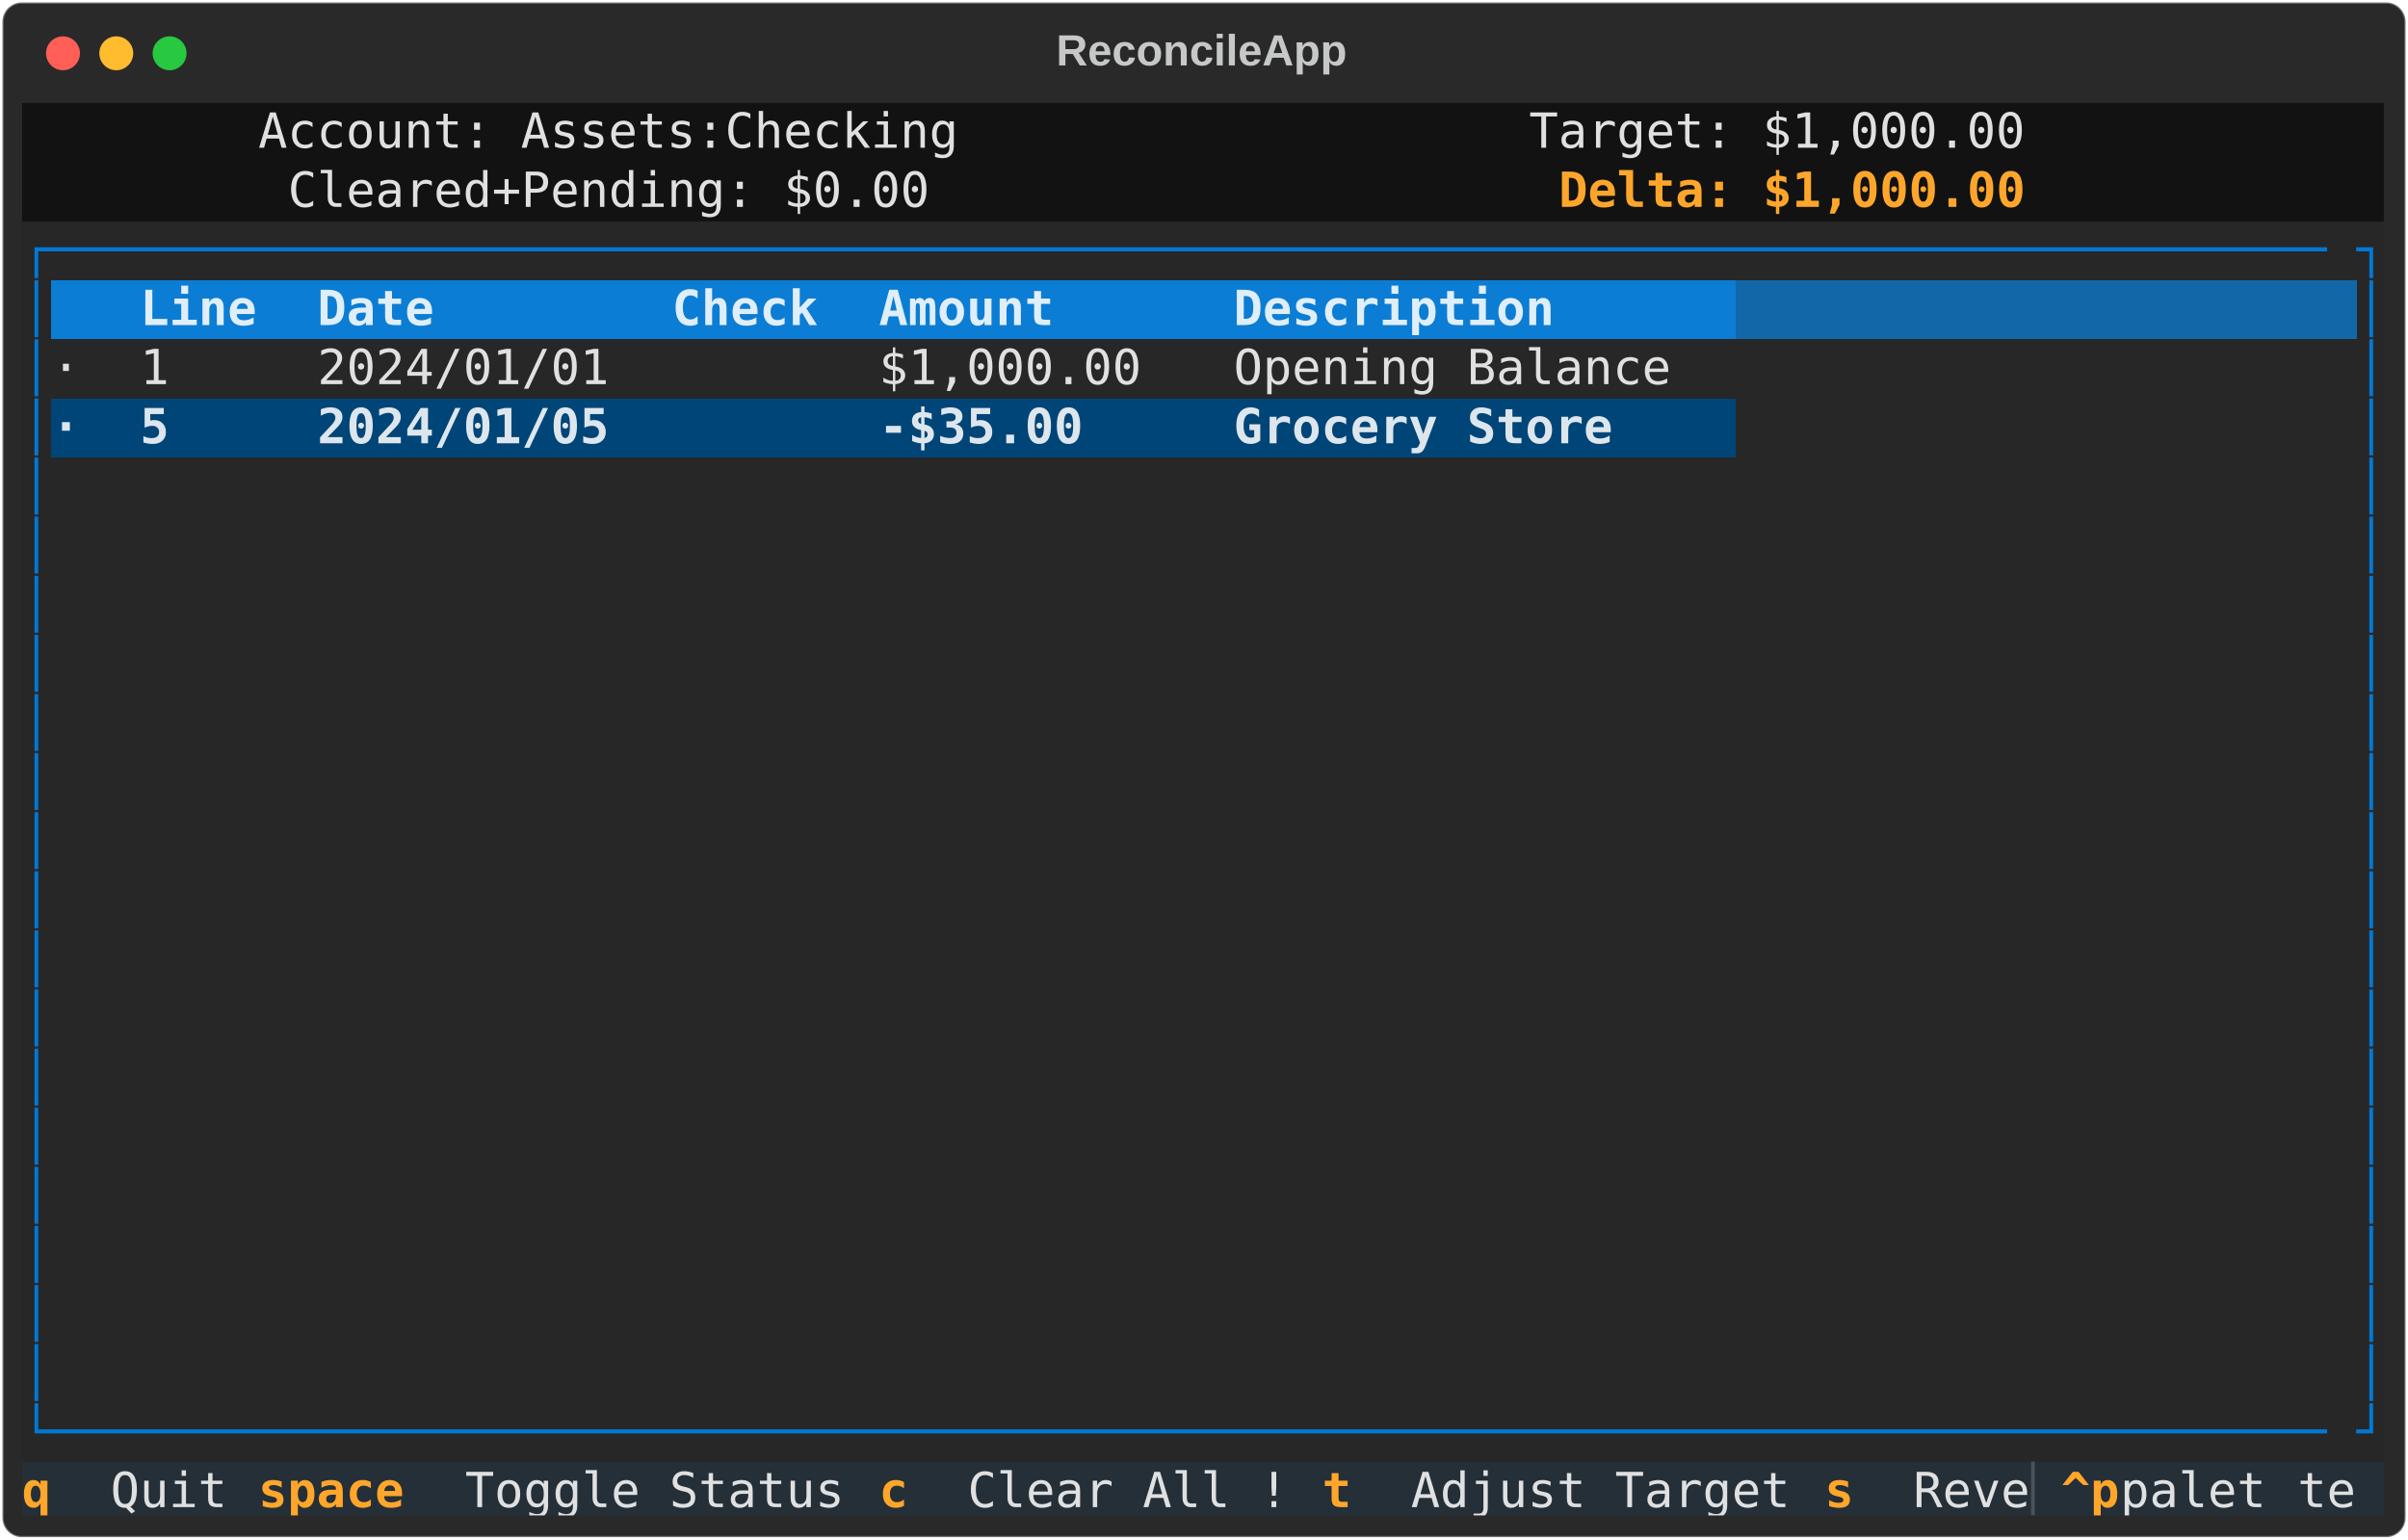
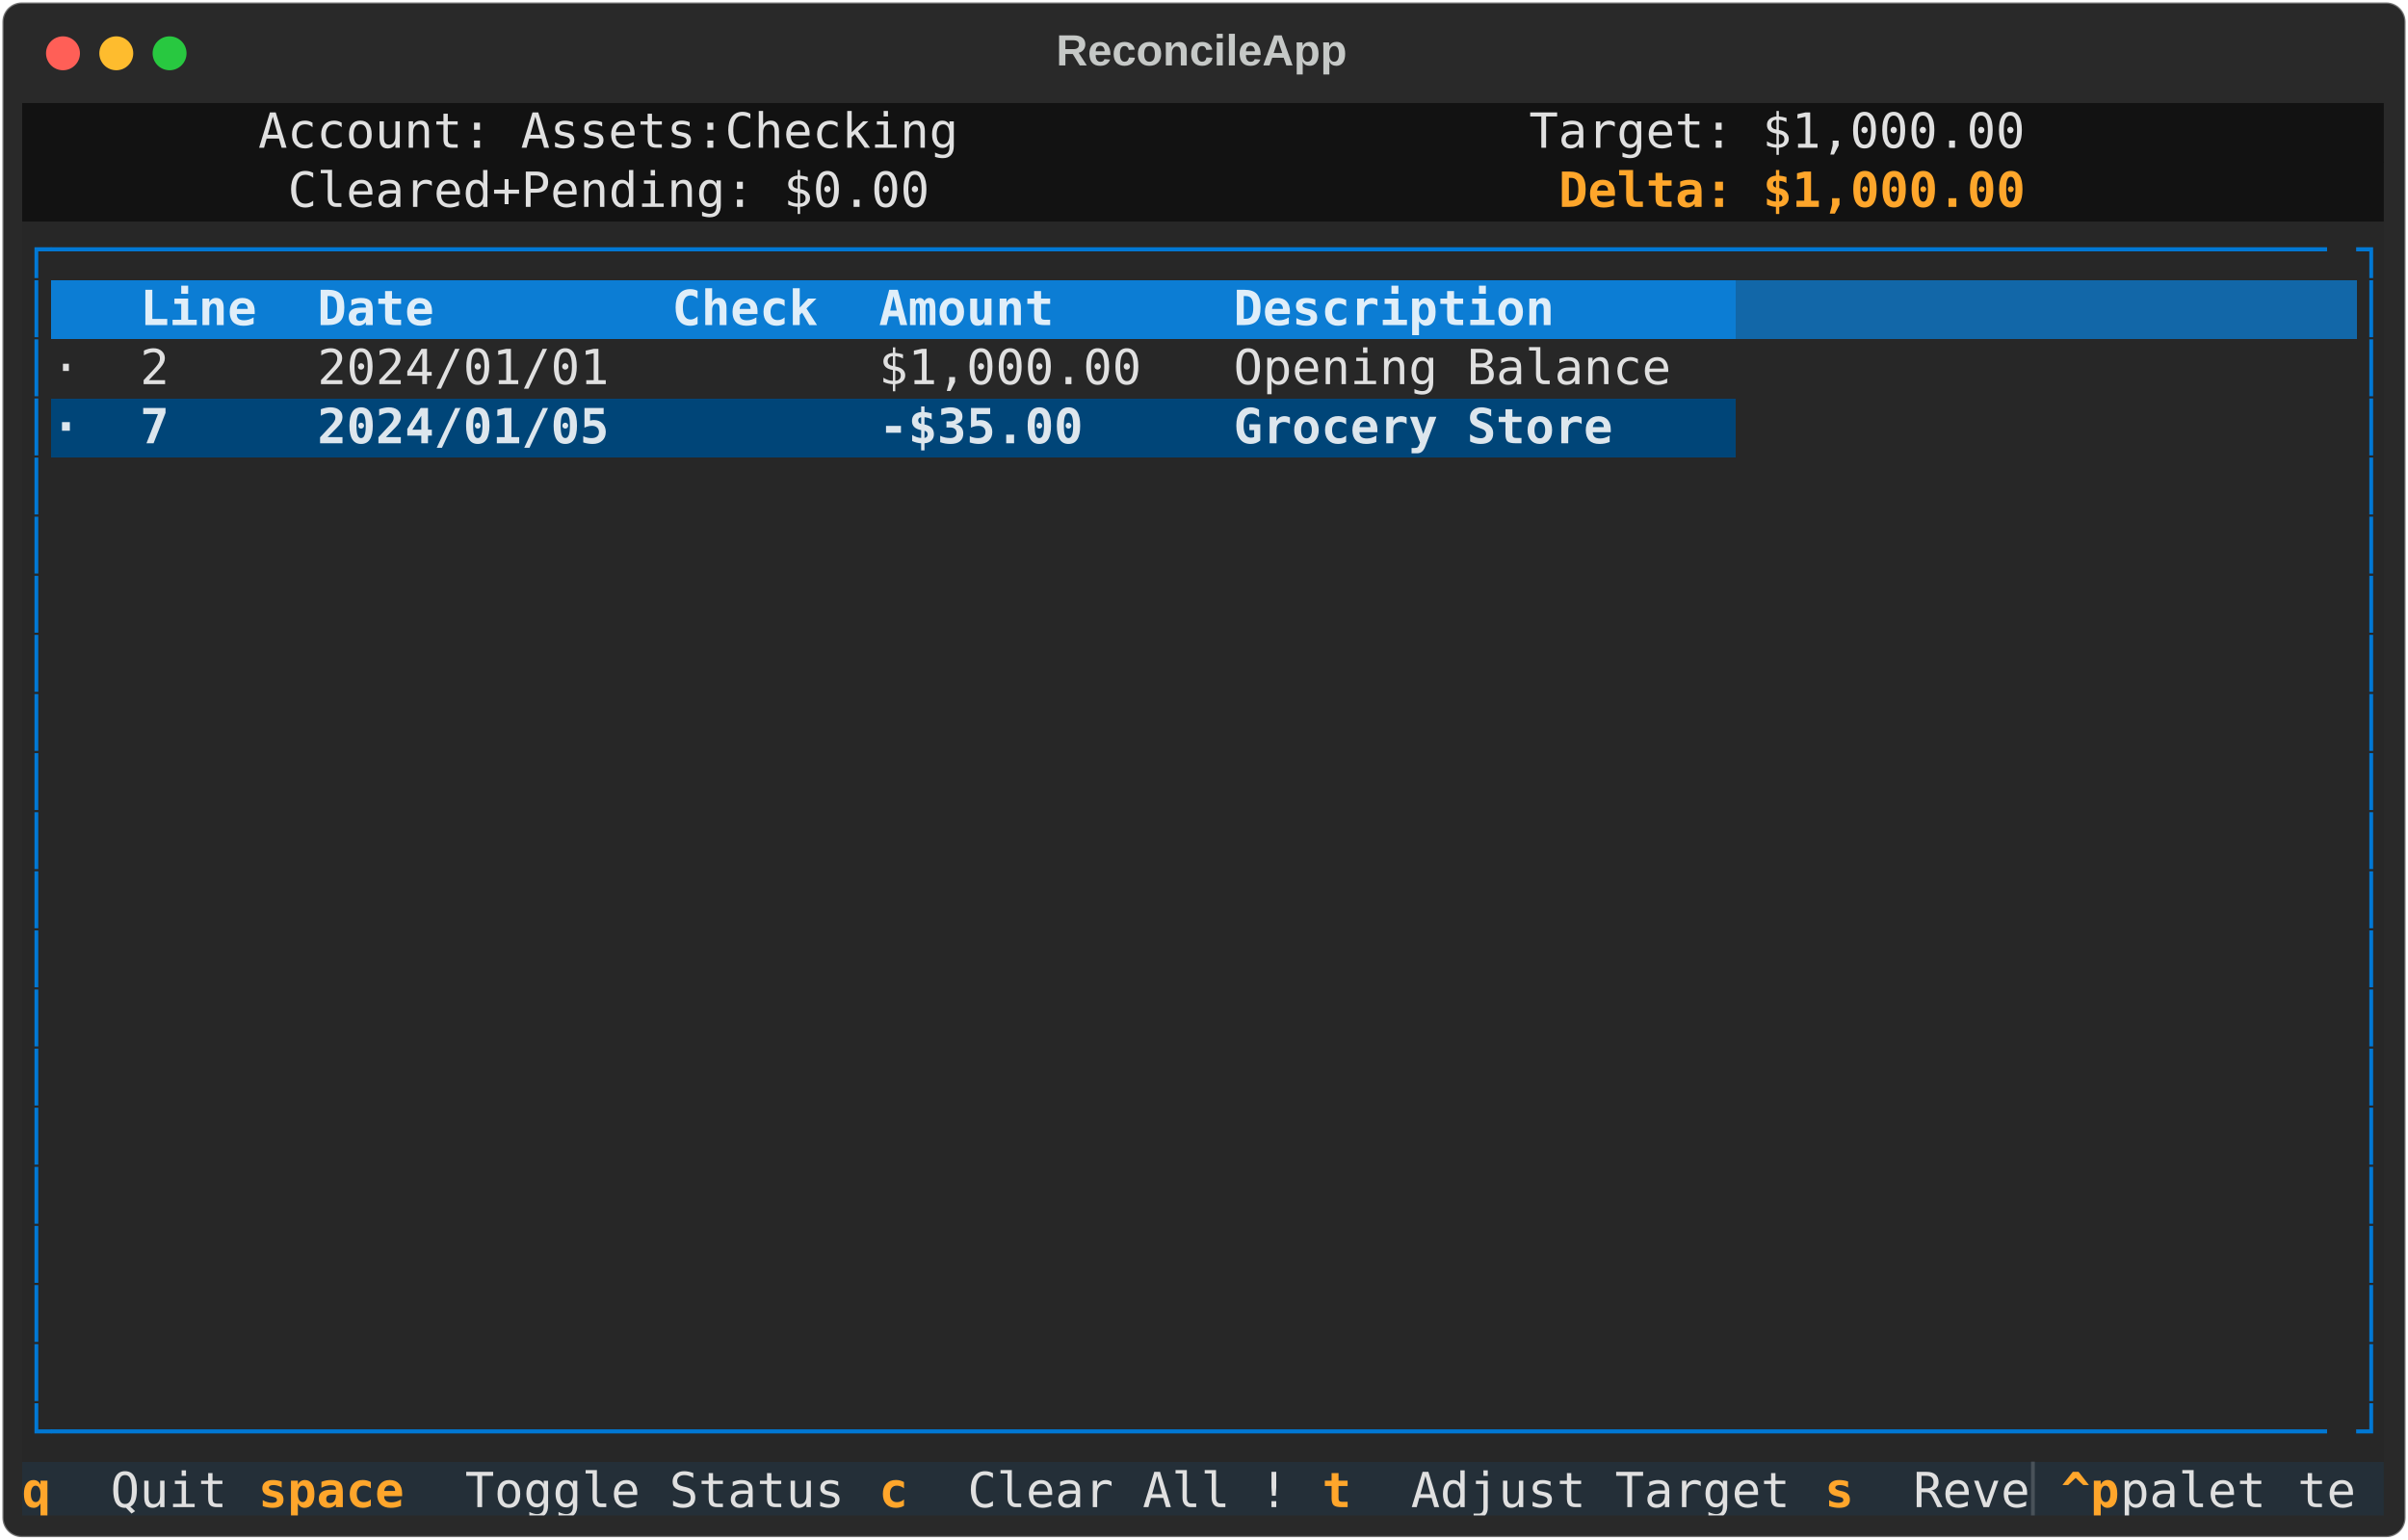
<svg xmlns="http://www.w3.org/2000/svg" class="rich-terminal" viewBox="0 0 994 635.6">
  <style>

    @font-face {
        font-family: "Fira Code";
        src: local("FiraCode-Regular"),
                url("https://cdnjs.cloudflare.com/ajax/libs/firacode/6.2.0/woff2/FiraCode-Regular.woff2") format("woff2"),
                url("https://cdnjs.cloudflare.com/ajax/libs/firacode/6.2.0/woff/FiraCode-Regular.woff") format("woff");
        font-style: normal;
        font-weight: 400;
    }
    @font-face {
        font-family: "Fira Code";
        src: local("FiraCode-Bold"),
                url("https://cdnjs.cloudflare.com/ajax/libs/firacode/6.2.0/woff2/FiraCode-Bold.woff2") format("woff2"),
                url("https://cdnjs.cloudflare.com/ajax/libs/firacode/6.2.0/woff/FiraCode-Bold.woff") format("woff");
        font-style: bold;
        font-weight: 700;
    }

    .terminal-matrix {
        font-family: Fira Code, monospace;
        font-size: 20px;
        line-height: 24.4px;
        font-variant-east-asian: full-width;
    }

    .terminal-title {
        font-size: 18px;
        font-weight: bold;
        font-family: arial;
    }

    .terminal-r1 { fill: #c5c8c6 }
.terminal-r2 { fill: #e0e0e0 }
.terminal-r3 { fill: #fea62b;font-weight: bold }
.terminal-r4 { fill: #0178d4 }
.terminal-r5 { fill: #dfeef9;font-weight: bold }
.terminal-r6 { fill: #dfeef9 }
.terminal-r7 { fill: #dde6ed;font-weight: bold }
.terminal-r8 { fill: #ffa62b;font-weight: bold }
.terminal-r9 { fill: #495259 }
    </style>
  <defs>
    <clipPath id="terminal-clip-terminal">
      <rect x="0" y="0" width="975.0" height="584.6" />
    </clipPath>
    <clipPath id="terminal-line-0">
      <rect x="0" y="1.5" width="976" height="24.65" />
    </clipPath>
    <clipPath id="terminal-line-1">
      <rect x="0" y="25.9" width="976" height="24.65" />
    </clipPath>
    <clipPath id="terminal-line-2">
      <rect x="0" y="50.3" width="976" height="24.65" />
    </clipPath>
    <clipPath id="terminal-line-3">
      <rect x="0" y="74.7" width="976" height="24.65" />
    </clipPath>
    <clipPath id="terminal-line-4">
      <rect x="0" y="99.1" width="976" height="24.65" />
    </clipPath>
    <clipPath id="terminal-line-5">
      <rect x="0" y="123.5" width="976" height="24.65" />
    </clipPath>
    <clipPath id="terminal-line-6">
      <rect x="0" y="147.9" width="976" height="24.65" />
    </clipPath>
    <clipPath id="terminal-line-7">
      <rect x="0" y="172.3" width="976" height="24.65" />
    </clipPath>
    <clipPath id="terminal-line-8">
      <rect x="0" y="196.7" width="976" height="24.65" />
    </clipPath>
    <clipPath id="terminal-line-9">
      <rect x="0" y="221.1" width="976" height="24.65" />
    </clipPath>
    <clipPath id="terminal-line-10">
      <rect x="0" y="245.5" width="976" height="24.65" />
    </clipPath>
    <clipPath id="terminal-line-11">
      <rect x="0" y="269.9" width="976" height="24.65" />
    </clipPath>
    <clipPath id="terminal-line-12">
      <rect x="0" y="294.3" width="976" height="24.65" />
    </clipPath>
    <clipPath id="terminal-line-13">
      <rect x="0" y="318.7" width="976" height="24.65" />
    </clipPath>
    <clipPath id="terminal-line-14">
      <rect x="0" y="343.1" width="976" height="24.65" />
    </clipPath>
    <clipPath id="terminal-line-15">
      <rect x="0" y="367.5" width="976" height="24.65" />
    </clipPath>
    <clipPath id="terminal-line-16">
      <rect x="0" y="391.9" width="976" height="24.65" />
    </clipPath>
    <clipPath id="terminal-line-17">
      <rect x="0" y="416.3" width="976" height="24.65" />
    </clipPath>
    <clipPath id="terminal-line-18">
      <rect x="0" y="440.7" width="976" height="24.65" />
    </clipPath>
    <clipPath id="terminal-line-19">
      <rect x="0" y="465.1" width="976" height="24.65" />
    </clipPath>
    <clipPath id="terminal-line-20">
      <rect x="0" y="489.5" width="976" height="24.65" />
    </clipPath>
    <clipPath id="terminal-line-21">
      <rect x="0" y="513.9" width="976" height="24.65" />
    </clipPath>
    <clipPath id="terminal-line-22">
      <rect x="0" y="538.3" width="976" height="24.65" />
    </clipPath>
  </defs>
  <rect fill="#292929" stroke="rgba(255,255,255,0.35)" stroke-width="1" x="1" y="1" width="992" height="633.6" rx="8" />
  <text class="terminal-title" fill="#c5c8c6" text-anchor="middle" x="496" y="27">ReconcileApp</text>
  <g transform="translate(26,22)">
    <circle cx="0" cy="0" r="7" fill="#ff5f57" />
    <circle cx="22" cy="0" r="7" fill="#febc2e" />
    <circle cx="44" cy="0" r="7" fill="#28c840" />
  </g>
  <g transform="translate(9, 41)" clip-path="url(#terminal-clip-terminal)">
    <rect fill="#121212" x="0" y="1.5" width="97.6" height="24.65" shape-rendering="crispEdges" />
    <rect fill="#121212" x="97.6" y="1.5" width="292.8" height="24.65" shape-rendering="crispEdges" />
    <rect fill="#121212" x="390.4" y="1.5" width="97.6" height="24.65" shape-rendering="crispEdges" />
    <rect fill="#121212" x="488" y="1.5" width="134.2" height="24.65" shape-rendering="crispEdges" />
    <rect fill="#121212" x="622.2" y="1.5" width="207.4" height="24.65" shape-rendering="crispEdges" />
    <rect fill="#121212" x="829.6" y="1.5" width="146.4" height="24.65" shape-rendering="crispEdges" />
    <rect fill="#121212" x="0" y="25.9" width="109.8" height="24.65" shape-rendering="crispEdges" />
    <rect fill="#121212" x="109.8" y="25.9" width="268.4" height="24.65" shape-rendering="crispEdges" />
    <rect fill="#121212" x="378.2" y="25.9" width="109.8" height="24.65" shape-rendering="crispEdges" />
    <rect fill="#121212" x="488" y="25.9" width="146.4" height="24.65" shape-rendering="crispEdges" />
    <rect fill="#121212" x="634.4" y="25.9" width="195.2" height="24.65" shape-rendering="crispEdges" />
    <rect fill="#121212" x="829.6" y="25.9" width="146.4" height="24.65" shape-rendering="crispEdges" />
    <rect fill="#272727" x="0" y="50.3" width="12.2" height="24.65" shape-rendering="crispEdges" />
    <rect fill="#272727" x="12.2" y="50.3" width="951.6" height="24.65" shape-rendering="crispEdges" />
    <rect fill="#272727" x="963.8" y="50.3" width="12.2" height="24.65" shape-rendering="crispEdges" />
    <rect fill="#272727" x="0" y="74.7" width="12.2" height="24.65" shape-rendering="crispEdges" />
    <rect fill="#0c7dd4" x="12.2" y="74.7" width="36.6" height="24.65" shape-rendering="crispEdges" />
    <rect fill="#0c7dd4" x="48.8" y="74.7" width="73.2" height="24.65" shape-rendering="crispEdges" />
    <rect fill="#0c7dd4" x="122" y="74.7" width="146.4" height="24.65" shape-rendering="crispEdges" />
    <rect fill="#0c7dd4" x="268.4" y="74.7" width="85.4" height="24.65" shape-rendering="crispEdges" />
    <rect fill="#0c7dd4" x="353.8" y="74.7" width="146.4" height="24.65" shape-rendering="crispEdges" />
    <rect fill="#0c7dd4" x="500.2" y="74.7" width="207.4" height="24.65" shape-rendering="crispEdges" />
    <rect fill="#1267a8" x="707.6" y="74.7" width="256.2" height="24.65" shape-rendering="crispEdges" />
    <rect fill="#272727" x="963.8" y="74.7" width="12.2" height="24.65" shape-rendering="crispEdges" />
    <rect fill="#272727" x="0" y="99.1" width="12.2" height="24.65" shape-rendering="crispEdges" />
    <rect fill="#272727" x="12.2" y="99.1" width="36.6" height="24.65" shape-rendering="crispEdges" />
    <rect fill="#272727" x="48.8" y="99.1" width="73.2" height="24.65" shape-rendering="crispEdges" />
    <rect fill="#272727" x="122" y="99.1" width="146.4" height="24.65" shape-rendering="crispEdges" />
    <rect fill="#272727" x="268.4" y="99.1" width="85.4" height="24.65" shape-rendering="crispEdges" />
    <rect fill="#272727" x="353.8" y="99.1" width="146.4" height="24.65" shape-rendering="crispEdges" />
    <rect fill="#272727" x="500.2" y="99.1" width="207.4" height="24.65" shape-rendering="crispEdges" />
    <rect fill="#272727" x="707.6" y="99.1" width="256.2" height="24.65" shape-rendering="crispEdges" />
    <rect fill="#272727" x="963.8" y="99.1" width="12.2" height="24.65" shape-rendering="crispEdges" />
    <rect fill="#272727" x="0" y="123.5" width="12.2" height="24.65" shape-rendering="crispEdges" />
    <rect fill="#004578" x="12.2" y="123.5" width="36.6" height="24.65" shape-rendering="crispEdges" />
    <rect fill="#004578" x="48.8" y="123.5" width="73.2" height="24.65" shape-rendering="crispEdges" />
    <rect fill="#004578" x="122" y="123.5" width="146.4" height="24.65" shape-rendering="crispEdges" />
    <rect fill="#004578" x="268.4" y="123.5" width="85.4" height="24.65" shape-rendering="crispEdges" />
    <rect fill="#004578" x="353.8" y="123.5" width="146.4" height="24.65" shape-rendering="crispEdges" />
    <rect fill="#004578" x="500.2" y="123.5" width="207.4" height="24.65" shape-rendering="crispEdges" />
    <rect fill="#272727" x="707.6" y="123.5" width="256.2" height="24.65" shape-rendering="crispEdges" />
    <rect fill="#272727" x="963.8" y="123.5" width="12.2" height="24.65" shape-rendering="crispEdges" />
    <rect fill="#272727" x="0" y="147.9" width="12.2" height="24.65" shape-rendering="crispEdges" />
    <rect fill="#272727" x="12.2" y="147.9" width="951.6" height="24.65" shape-rendering="crispEdges" />
    <rect fill="#272727" x="963.8" y="147.9" width="12.2" height="24.65" shape-rendering="crispEdges" />
    <rect fill="#272727" x="0" y="172.3" width="12.2" height="24.65" shape-rendering="crispEdges" />
    <rect fill="#272727" x="12.2" y="172.3" width="951.6" height="24.65" shape-rendering="crispEdges" />
    <rect fill="#272727" x="963.8" y="172.3" width="12.2" height="24.65" shape-rendering="crispEdges" />
    <rect fill="#272727" x="0" y="196.7" width="12.2" height="24.65" shape-rendering="crispEdges" />
    <rect fill="#272727" x="12.2" y="196.7" width="951.6" height="24.65" shape-rendering="crispEdges" />
    <rect fill="#272727" x="963.8" y="196.7" width="12.2" height="24.65" shape-rendering="crispEdges" />
    <rect fill="#272727" x="0" y="221.1" width="12.2" height="24.65" shape-rendering="crispEdges" />
    <rect fill="#272727" x="12.2" y="221.1" width="951.6" height="24.65" shape-rendering="crispEdges" />
    <rect fill="#272727" x="963.8" y="221.1" width="12.2" height="24.65" shape-rendering="crispEdges" />
    <rect fill="#272727" x="0" y="245.5" width="12.2" height="24.65" shape-rendering="crispEdges" />
    <rect fill="#272727" x="12.2" y="245.5" width="951.6" height="24.65" shape-rendering="crispEdges" />
    <rect fill="#272727" x="963.8" y="245.5" width="12.2" height="24.65" shape-rendering="crispEdges" />
    <rect fill="#272727" x="0" y="269.9" width="12.2" height="24.65" shape-rendering="crispEdges" />
    <rect fill="#272727" x="12.2" y="269.9" width="951.6" height="24.65" shape-rendering="crispEdges" />
    <rect fill="#272727" x="963.8" y="269.9" width="12.2" height="24.65" shape-rendering="crispEdges" />
    <rect fill="#272727" x="0" y="294.3" width="12.2" height="24.65" shape-rendering="crispEdges" />
    <rect fill="#272727" x="12.2" y="294.3" width="951.6" height="24.65" shape-rendering="crispEdges" />
    <rect fill="#272727" x="963.8" y="294.3" width="12.2" height="24.65" shape-rendering="crispEdges" />
    <rect fill="#272727" x="0" y="318.7" width="12.2" height="24.65" shape-rendering="crispEdges" />
    <rect fill="#272727" x="12.2" y="318.7" width="951.6" height="24.65" shape-rendering="crispEdges" />
    <rect fill="#272727" x="963.8" y="318.7" width="12.2" height="24.65" shape-rendering="crispEdges" />
    <rect fill="#272727" x="0" y="343.1" width="12.2" height="24.65" shape-rendering="crispEdges" />
    <rect fill="#272727" x="12.2" y="343.1" width="951.6" height="24.65" shape-rendering="crispEdges" />
    <rect fill="#272727" x="963.8" y="343.1" width="12.2" height="24.65" shape-rendering="crispEdges" />
    <rect fill="#272727" x="0" y="367.5" width="12.2" height="24.65" shape-rendering="crispEdges" />
    <rect fill="#272727" x="12.2" y="367.5" width="951.6" height="24.65" shape-rendering="crispEdges" />
    <rect fill="#272727" x="963.8" y="367.5" width="12.2" height="24.65" shape-rendering="crispEdges" />
    <rect fill="#272727" x="0" y="391.9" width="12.2" height="24.65" shape-rendering="crispEdges" />
    <rect fill="#272727" x="12.2" y="391.9" width="951.6" height="24.65" shape-rendering="crispEdges" />
    <rect fill="#272727" x="963.8" y="391.9" width="12.2" height="24.65" shape-rendering="crispEdges" />
    <rect fill="#272727" x="0" y="416.3" width="12.2" height="24.65" shape-rendering="crispEdges" />
    <rect fill="#272727" x="12.2" y="416.3" width="951.6" height="24.65" shape-rendering="crispEdges" />
    <rect fill="#272727" x="963.8" y="416.3" width="12.2" height="24.65" shape-rendering="crispEdges" />
    <rect fill="#272727" x="0" y="440.7" width="12.2" height="24.65" shape-rendering="crispEdges" />
    <rect fill="#272727" x="12.2" y="440.7" width="951.6" height="24.65" shape-rendering="crispEdges" />
    <rect fill="#272727" x="963.8" y="440.7" width="12.2" height="24.65" shape-rendering="crispEdges" />
    <rect fill="#272727" x="0" y="465.1" width="12.2" height="24.65" shape-rendering="crispEdges" />
    <rect fill="#272727" x="12.2" y="465.1" width="951.6" height="24.65" shape-rendering="crispEdges" />
    <rect fill="#272727" x="963.8" y="465.1" width="12.2" height="24.65" shape-rendering="crispEdges" />
    <rect fill="#272727" x="0" y="489.5" width="12.2" height="24.65" shape-rendering="crispEdges" />
    <rect fill="#272727" x="12.2" y="489.5" width="951.6" height="24.65" shape-rendering="crispEdges" />
    <rect fill="#272727" x="963.8" y="489.5" width="12.2" height="24.65" shape-rendering="crispEdges" />
    <rect fill="#272727" x="0" y="513.9" width="12.2" height="24.65" shape-rendering="crispEdges" />
    <rect fill="#272727" x="12.2" y="513.9" width="951.6" height="24.65" shape-rendering="crispEdges" />
    <rect fill="#272727" x="963.8" y="513.9" width="12.2" height="24.65" shape-rendering="crispEdges" />
    <rect fill="#272727" x="0" y="538.3" width="12.2" height="24.65" shape-rendering="crispEdges" />
    <rect fill="#272727" x="12.2" y="538.3" width="951.6" height="24.65" shape-rendering="crispEdges" />
    <rect fill="#272727" x="963.8" y="538.3" width="12.2" height="24.65" shape-rendering="crispEdges" />
    <rect fill="#242f38" x="0" y="562.7" width="36.6" height="24.65" shape-rendering="crispEdges" />
    <rect fill="#242f38" x="36.6" y="562.7" width="61" height="24.65" shape-rendering="crispEdges" />
    <rect fill="#242f38" x="97.6" y="562.7" width="85.4" height="24.65" shape-rendering="crispEdges" />
    <rect fill="#242f38" x="183" y="562.7" width="170.8" height="24.65" shape-rendering="crispEdges" />
    <rect fill="#242f38" x="353.8" y="562.7" width="36.6" height="24.65" shape-rendering="crispEdges" />
    <rect fill="#242f38" x="390.4" y="562.7" width="146.4" height="24.65" shape-rendering="crispEdges" />
    <rect fill="#242f38" x="536.8" y="562.7" width="36.6" height="24.65" shape-rendering="crispEdges" />
    <rect fill="#242f38" x="573.4" y="562.7" width="170.8" height="24.65" shape-rendering="crispEdges" />
    <rect fill="#242f38" x="744.2" y="562.7" width="36.6" height="24.65" shape-rendering="crispEdges" />
    <rect fill="#242f38" x="780.8" y="562.7" width="48.8" height="24.65" shape-rendering="crispEdges" />
    <rect fill="#242f38" x="829.6" y="562.7" width="12.2" height="24.65" shape-rendering="crispEdges" />
    <rect fill="#242f38" x="841.8" y="562.7" width="24.4" height="24.65" shape-rendering="crispEdges" />
    <rect fill="#242f38" x="866.2" y="562.7" width="73.2" height="24.65" shape-rendering="crispEdges" />
    <rect fill="#242f38" x="939.4" y="562.7" width="24.4" height="24.65" shape-rendering="crispEdges" />
    <rect fill="#242f38" x="963.8" y="562.7" width="12.2" height="24.65" shape-rendering="crispEdges" />
    <g class="terminal-matrix">
      <text class="terminal-r2" x="97.6" y="20" textLength="292.8" clip-path="url(#terminal-line-0)">Account: Assets:Checking</text>
      <text class="terminal-r2" x="622.2" y="20" textLength="207.4" clip-path="url(#terminal-line-0)">Target: $1,000.00</text>
      <text class="terminal-r1" x="976" y="20" textLength="12.2" clip-path="url(#terminal-line-0)">
</text>
      <text class="terminal-r2" x="109.8" y="44.4" textLength="268.4" clip-path="url(#terminal-line-1)">Cleared+Pending: $0.00</text>
      <text class="terminal-r3" x="634.4" y="44.4" textLength="195.2" clip-path="url(#terminal-line-1)">Delta: $1,000.00</text>
      <text class="terminal-r1" x="976" y="44.4" textLength="12.2" clip-path="url(#terminal-line-1)">
</text>
      <text class="terminal-r4" x="0" y="68.8" textLength="12.2" clip-path="url(#terminal-line-2)">┌</text>
      <text class="terminal-r4" x="12.2" y="68.8" textLength="951.6" clip-path="url(#terminal-line-2)">──────────────────────────────────────────────────────────────────────────────</text>
      <text class="terminal-r4" x="963.8" y="68.8" textLength="12.2" clip-path="url(#terminal-line-2)">┐</text>
      <text class="terminal-r1" x="976" y="68.8" textLength="12.2" clip-path="url(#terminal-line-2)">
</text>
      <text class="terminal-r4" x="0" y="93.2" textLength="12.2" clip-path="url(#terminal-line-3)">│</text>
      <text class="terminal-r5" x="48.8" y="93.2" textLength="73.2" clip-path="url(#terminal-line-3)"> Line </text>
      <text class="terminal-r5" x="122" y="93.2" textLength="146.4" clip-path="url(#terminal-line-3)"> Date       </text>
      <text class="terminal-r5" x="268.4" y="93.2" textLength="85.4" clip-path="url(#terminal-line-3)"> Check </text>
      <text class="terminal-r5" x="353.8" y="93.2" textLength="146.4" clip-path="url(#terminal-line-3)"> Amount     </text>
      <text class="terminal-r5" x="500.2" y="93.2" textLength="207.4" clip-path="url(#terminal-line-3)"> Description     </text>
      <text class="terminal-r4" x="963.8" y="93.2" textLength="12.2" clip-path="url(#terminal-line-3)">│</text>
      <text class="terminal-r1" x="976" y="93.2" textLength="12.2" clip-path="url(#terminal-line-3)">
</text>
      <text class="terminal-r4" x="0" y="117.6" textLength="12.2" clip-path="url(#terminal-line-4)">│</text>
      <text class="terminal-r2" x="12.2" y="117.6" textLength="36.6" clip-path="url(#terminal-line-4)"> · </text>
-       <text class="terminal-r2" x="48.8" y="117.6" textLength="73.2" clip-path="url(#terminal-line-4)"> 1    </text>
+       <text class="terminal-r2" x="48.8" y="117.6" textLength="73.2" clip-path="url(#terminal-line-4)"> 2    </text>
      <text class="terminal-r2" x="122" y="117.6" textLength="146.4" clip-path="url(#terminal-line-4)"> 2024/01/01 </text>
      <text class="terminal-r2" x="353.8" y="117.6" textLength="146.4" clip-path="url(#terminal-line-4)">  $1,000.00 </text>
      <text class="terminal-r2" x="500.2" y="117.6" textLength="207.4" clip-path="url(#terminal-line-4)"> Opening Balance </text>
      <text class="terminal-r4" x="963.8" y="117.6" textLength="12.2" clip-path="url(#terminal-line-4)">│</text>
      <text class="terminal-r1" x="976" y="117.6" textLength="12.2" clip-path="url(#terminal-line-4)">
</text>
      <text class="terminal-r4" x="0" y="142" textLength="12.2" clip-path="url(#terminal-line-5)">│</text>
      <text class="terminal-r7" x="12.2" y="142" textLength="36.6" clip-path="url(#terminal-line-5)"> · </text>
-       <text class="terminal-r7" x="48.8" y="142" textLength="73.2" clip-path="url(#terminal-line-5)"> 5    </text>
+       <text class="terminal-r7" x="48.8" y="142" textLength="73.2" clip-path="url(#terminal-line-5)"> 7    </text>
      <text class="terminal-r7" x="122" y="142" textLength="146.4" clip-path="url(#terminal-line-5)"> 2024/01/05 </text>
      <text class="terminal-r7" x="353.8" y="142" textLength="146.4" clip-path="url(#terminal-line-5)"> -$35.00    </text>
      <text class="terminal-r7" x="500.2" y="142" textLength="207.4" clip-path="url(#terminal-line-5)"> Grocery Store   </text>
      <text class="terminal-r4" x="963.8" y="142" textLength="12.2" clip-path="url(#terminal-line-5)">│</text>
      <text class="terminal-r1" x="976" y="142" textLength="12.2" clip-path="url(#terminal-line-5)">
</text>
      <text class="terminal-r4" x="0" y="166.4" textLength="12.2" clip-path="url(#terminal-line-6)">│</text>
      <text class="terminal-r4" x="963.8" y="166.4" textLength="12.2" clip-path="url(#terminal-line-6)">│</text>
      <text class="terminal-r1" x="976" y="166.4" textLength="12.2" clip-path="url(#terminal-line-6)">
</text>
      <text class="terminal-r4" x="0" y="190.8" textLength="12.2" clip-path="url(#terminal-line-7)">│</text>
      <text class="terminal-r4" x="963.8" y="190.8" textLength="12.2" clip-path="url(#terminal-line-7)">│</text>
      <text class="terminal-r1" x="976" y="190.8" textLength="12.2" clip-path="url(#terminal-line-7)">
</text>
      <text class="terminal-r4" x="0" y="215.2" textLength="12.2" clip-path="url(#terminal-line-8)">│</text>
      <text class="terminal-r4" x="963.8" y="215.2" textLength="12.2" clip-path="url(#terminal-line-8)">│</text>
      <text class="terminal-r1" x="976" y="215.2" textLength="12.2" clip-path="url(#terminal-line-8)">
</text>
      <text class="terminal-r4" x="0" y="239.6" textLength="12.2" clip-path="url(#terminal-line-9)">│</text>
      <text class="terminal-r4" x="963.8" y="239.6" textLength="12.2" clip-path="url(#terminal-line-9)">│</text>
      <text class="terminal-r1" x="976" y="239.6" textLength="12.2" clip-path="url(#terminal-line-9)">
</text>
      <text class="terminal-r4" x="0" y="264" textLength="12.2" clip-path="url(#terminal-line-10)">│</text>
      <text class="terminal-r4" x="963.8" y="264" textLength="12.2" clip-path="url(#terminal-line-10)">│</text>
      <text class="terminal-r1" x="976" y="264" textLength="12.2" clip-path="url(#terminal-line-10)">
</text>
      <text class="terminal-r4" x="0" y="288.4" textLength="12.2" clip-path="url(#terminal-line-11)">│</text>
      <text class="terminal-r4" x="963.8" y="288.4" textLength="12.2" clip-path="url(#terminal-line-11)">│</text>
      <text class="terminal-r1" x="976" y="288.4" textLength="12.2" clip-path="url(#terminal-line-11)">
</text>
      <text class="terminal-r4" x="0" y="312.8" textLength="12.2" clip-path="url(#terminal-line-12)">│</text>
      <text class="terminal-r4" x="963.8" y="312.8" textLength="12.2" clip-path="url(#terminal-line-12)">│</text>
      <text class="terminal-r1" x="976" y="312.8" textLength="12.2" clip-path="url(#terminal-line-12)">
</text>
      <text class="terminal-r4" x="0" y="337.2" textLength="12.2" clip-path="url(#terminal-line-13)">│</text>
      <text class="terminal-r4" x="963.8" y="337.2" textLength="12.2" clip-path="url(#terminal-line-13)">│</text>
      <text class="terminal-r1" x="976" y="337.2" textLength="12.2" clip-path="url(#terminal-line-13)">
</text>
      <text class="terminal-r4" x="0" y="361.6" textLength="12.2" clip-path="url(#terminal-line-14)">│</text>
      <text class="terminal-r4" x="963.8" y="361.6" textLength="12.2" clip-path="url(#terminal-line-14)">│</text>
      <text class="terminal-r1" x="976" y="361.6" textLength="12.2" clip-path="url(#terminal-line-14)">
</text>
      <text class="terminal-r4" x="0" y="386" textLength="12.2" clip-path="url(#terminal-line-15)">│</text>
      <text class="terminal-r4" x="963.8" y="386" textLength="12.2" clip-path="url(#terminal-line-15)">│</text>
      <text class="terminal-r1" x="976" y="386" textLength="12.2" clip-path="url(#terminal-line-15)">
</text>
      <text class="terminal-r4" x="0" y="410.4" textLength="12.2" clip-path="url(#terminal-line-16)">│</text>
      <text class="terminal-r4" x="963.8" y="410.4" textLength="12.2" clip-path="url(#terminal-line-16)">│</text>
      <text class="terminal-r1" x="976" y="410.4" textLength="12.2" clip-path="url(#terminal-line-16)">
</text>
      <text class="terminal-r4" x="0" y="434.8" textLength="12.2" clip-path="url(#terminal-line-17)">│</text>
      <text class="terminal-r4" x="963.8" y="434.8" textLength="12.2" clip-path="url(#terminal-line-17)">│</text>
      <text class="terminal-r1" x="976" y="434.8" textLength="12.2" clip-path="url(#terminal-line-17)">
</text>
      <text class="terminal-r4" x="0" y="459.2" textLength="12.2" clip-path="url(#terminal-line-18)">│</text>
      <text class="terminal-r4" x="963.8" y="459.2" textLength="12.2" clip-path="url(#terminal-line-18)">│</text>
      <text class="terminal-r1" x="976" y="459.2" textLength="12.2" clip-path="url(#terminal-line-18)">
</text>
      <text class="terminal-r4" x="0" y="483.6" textLength="12.2" clip-path="url(#terminal-line-19)">│</text>
      <text class="terminal-r4" x="963.8" y="483.6" textLength="12.2" clip-path="url(#terminal-line-19)">│</text>
      <text class="terminal-r1" x="976" y="483.6" textLength="12.2" clip-path="url(#terminal-line-19)">
</text>
      <text class="terminal-r4" x="0" y="508" textLength="12.2" clip-path="url(#terminal-line-20)">│</text>
      <text class="terminal-r4" x="963.8" y="508" textLength="12.2" clip-path="url(#terminal-line-20)">│</text>
      <text class="terminal-r1" x="976" y="508" textLength="12.2" clip-path="url(#terminal-line-20)">
</text>
      <text class="terminal-r4" x="0" y="532.4" textLength="12.2" clip-path="url(#terminal-line-21)">│</text>
      <text class="terminal-r4" x="963.8" y="532.4" textLength="12.2" clip-path="url(#terminal-line-21)">│</text>
      <text class="terminal-r1" x="976" y="532.4" textLength="12.2" clip-path="url(#terminal-line-21)">
</text>
      <text class="terminal-r4" x="0" y="556.8" textLength="12.2" clip-path="url(#terminal-line-22)">└</text>
      <text class="terminal-r4" x="12.2" y="556.8" textLength="951.6" clip-path="url(#terminal-line-22)">──────────────────────────────────────────────────────────────────────────────</text>
      <text class="terminal-r4" x="963.8" y="556.8" textLength="12.2" clip-path="url(#terminal-line-22)">┘</text>
      <text class="terminal-r1" x="976" y="556.8" textLength="12.2" clip-path="url(#terminal-line-22)">
</text>
      <text class="terminal-r8" x="0" y="581.2" textLength="36.6" clip-path="url(#terminal-line-23)"> q </text>
      <text class="terminal-r2" x="36.6" y="581.2" textLength="61" clip-path="url(#terminal-line-23)">Quit </text>
      <text class="terminal-r8" x="97.6" y="581.2" textLength="85.4" clip-path="url(#terminal-line-23)"> space </text>
      <text class="terminal-r2" x="183" y="581.2" textLength="170.8" clip-path="url(#terminal-line-23)">Toggle Status </text>
      <text class="terminal-r8" x="353.8" y="581.2" textLength="36.6" clip-path="url(#terminal-line-23)"> c </text>
      <text class="terminal-r2" x="390.4" y="581.2" textLength="146.4" clip-path="url(#terminal-line-23)">Clear All ! </text>
      <text class="terminal-r8" x="536.8" y="581.2" textLength="36.6" clip-path="url(#terminal-line-23)"> t </text>
      <text class="terminal-r2" x="573.4" y="581.2" textLength="170.8" clip-path="url(#terminal-line-23)">Adjust Target </text>
      <text class="terminal-r8" x="744.2" y="581.2" textLength="36.6" clip-path="url(#terminal-line-23)"> s </text>
      <text class="terminal-r2" x="780.8" y="581.2" textLength="48.8" clip-path="url(#terminal-line-23)">Reve</text>
      <text class="terminal-r9" x="829.6" y="581.2" textLength="12.2" clip-path="url(#terminal-line-23)">▏</text>
      <text class="terminal-r8" x="841.8" y="581.2" textLength="24.4" clip-path="url(#terminal-line-23)">^p</text>
      <text class="terminal-r2" x="866.2" y="581.2" textLength="73.2" clip-path="url(#terminal-line-23)"> palet</text>
      <text class="terminal-r2" x="939.4" y="581.2" textLength="24.4" clip-path="url(#terminal-line-23)">te</text>
    </g>
  </g>
</svg>
